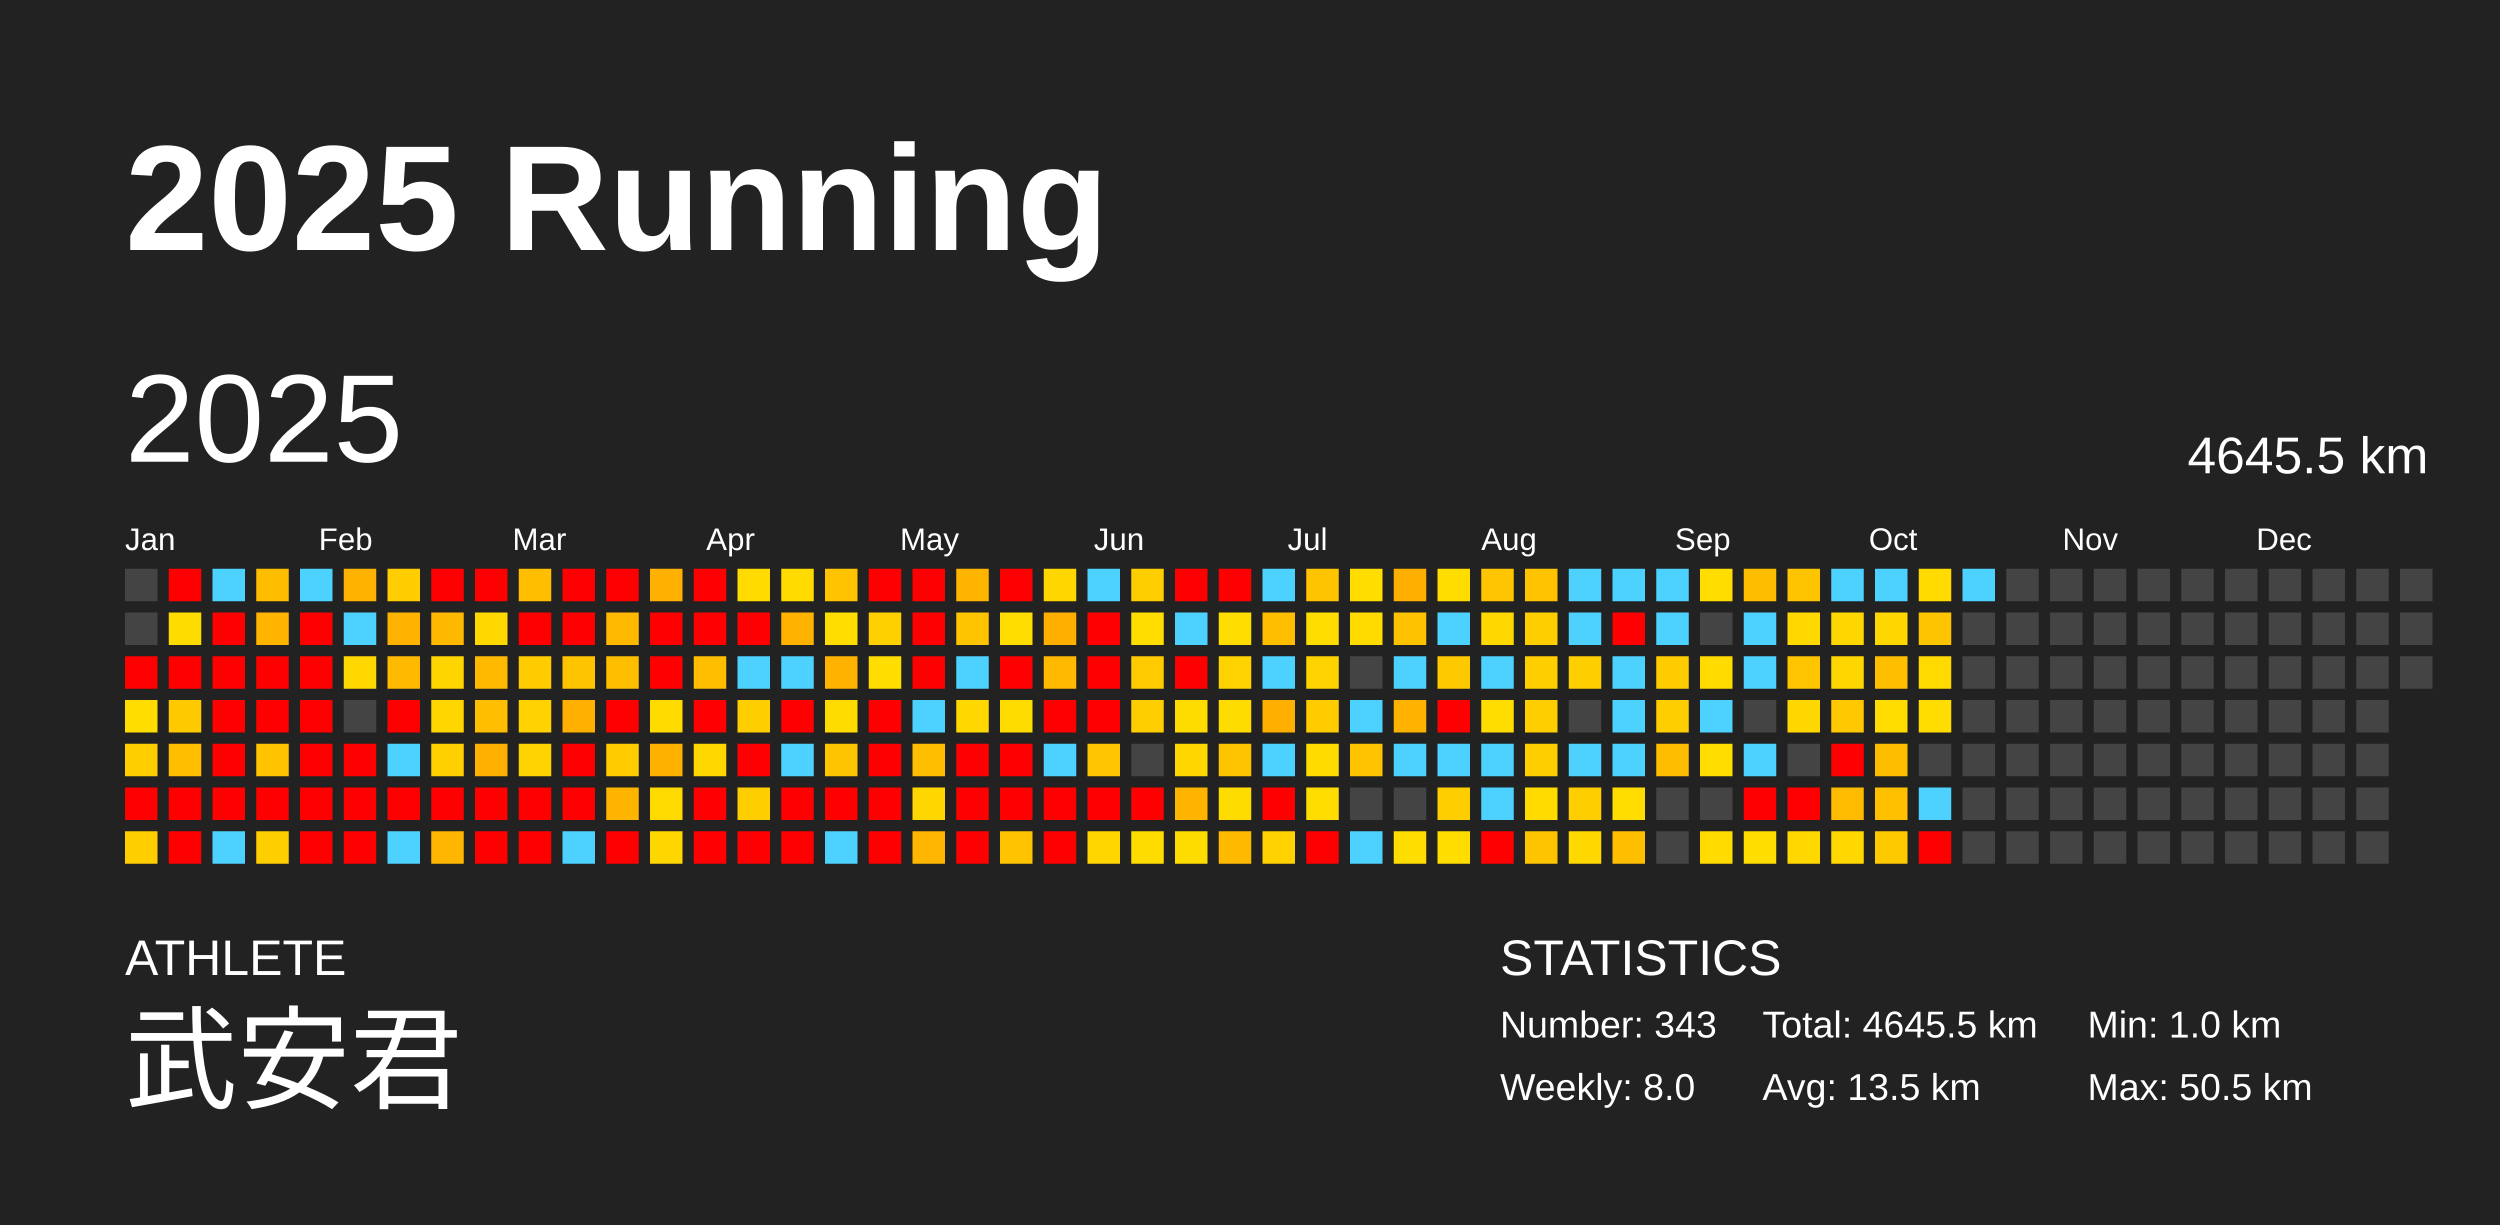
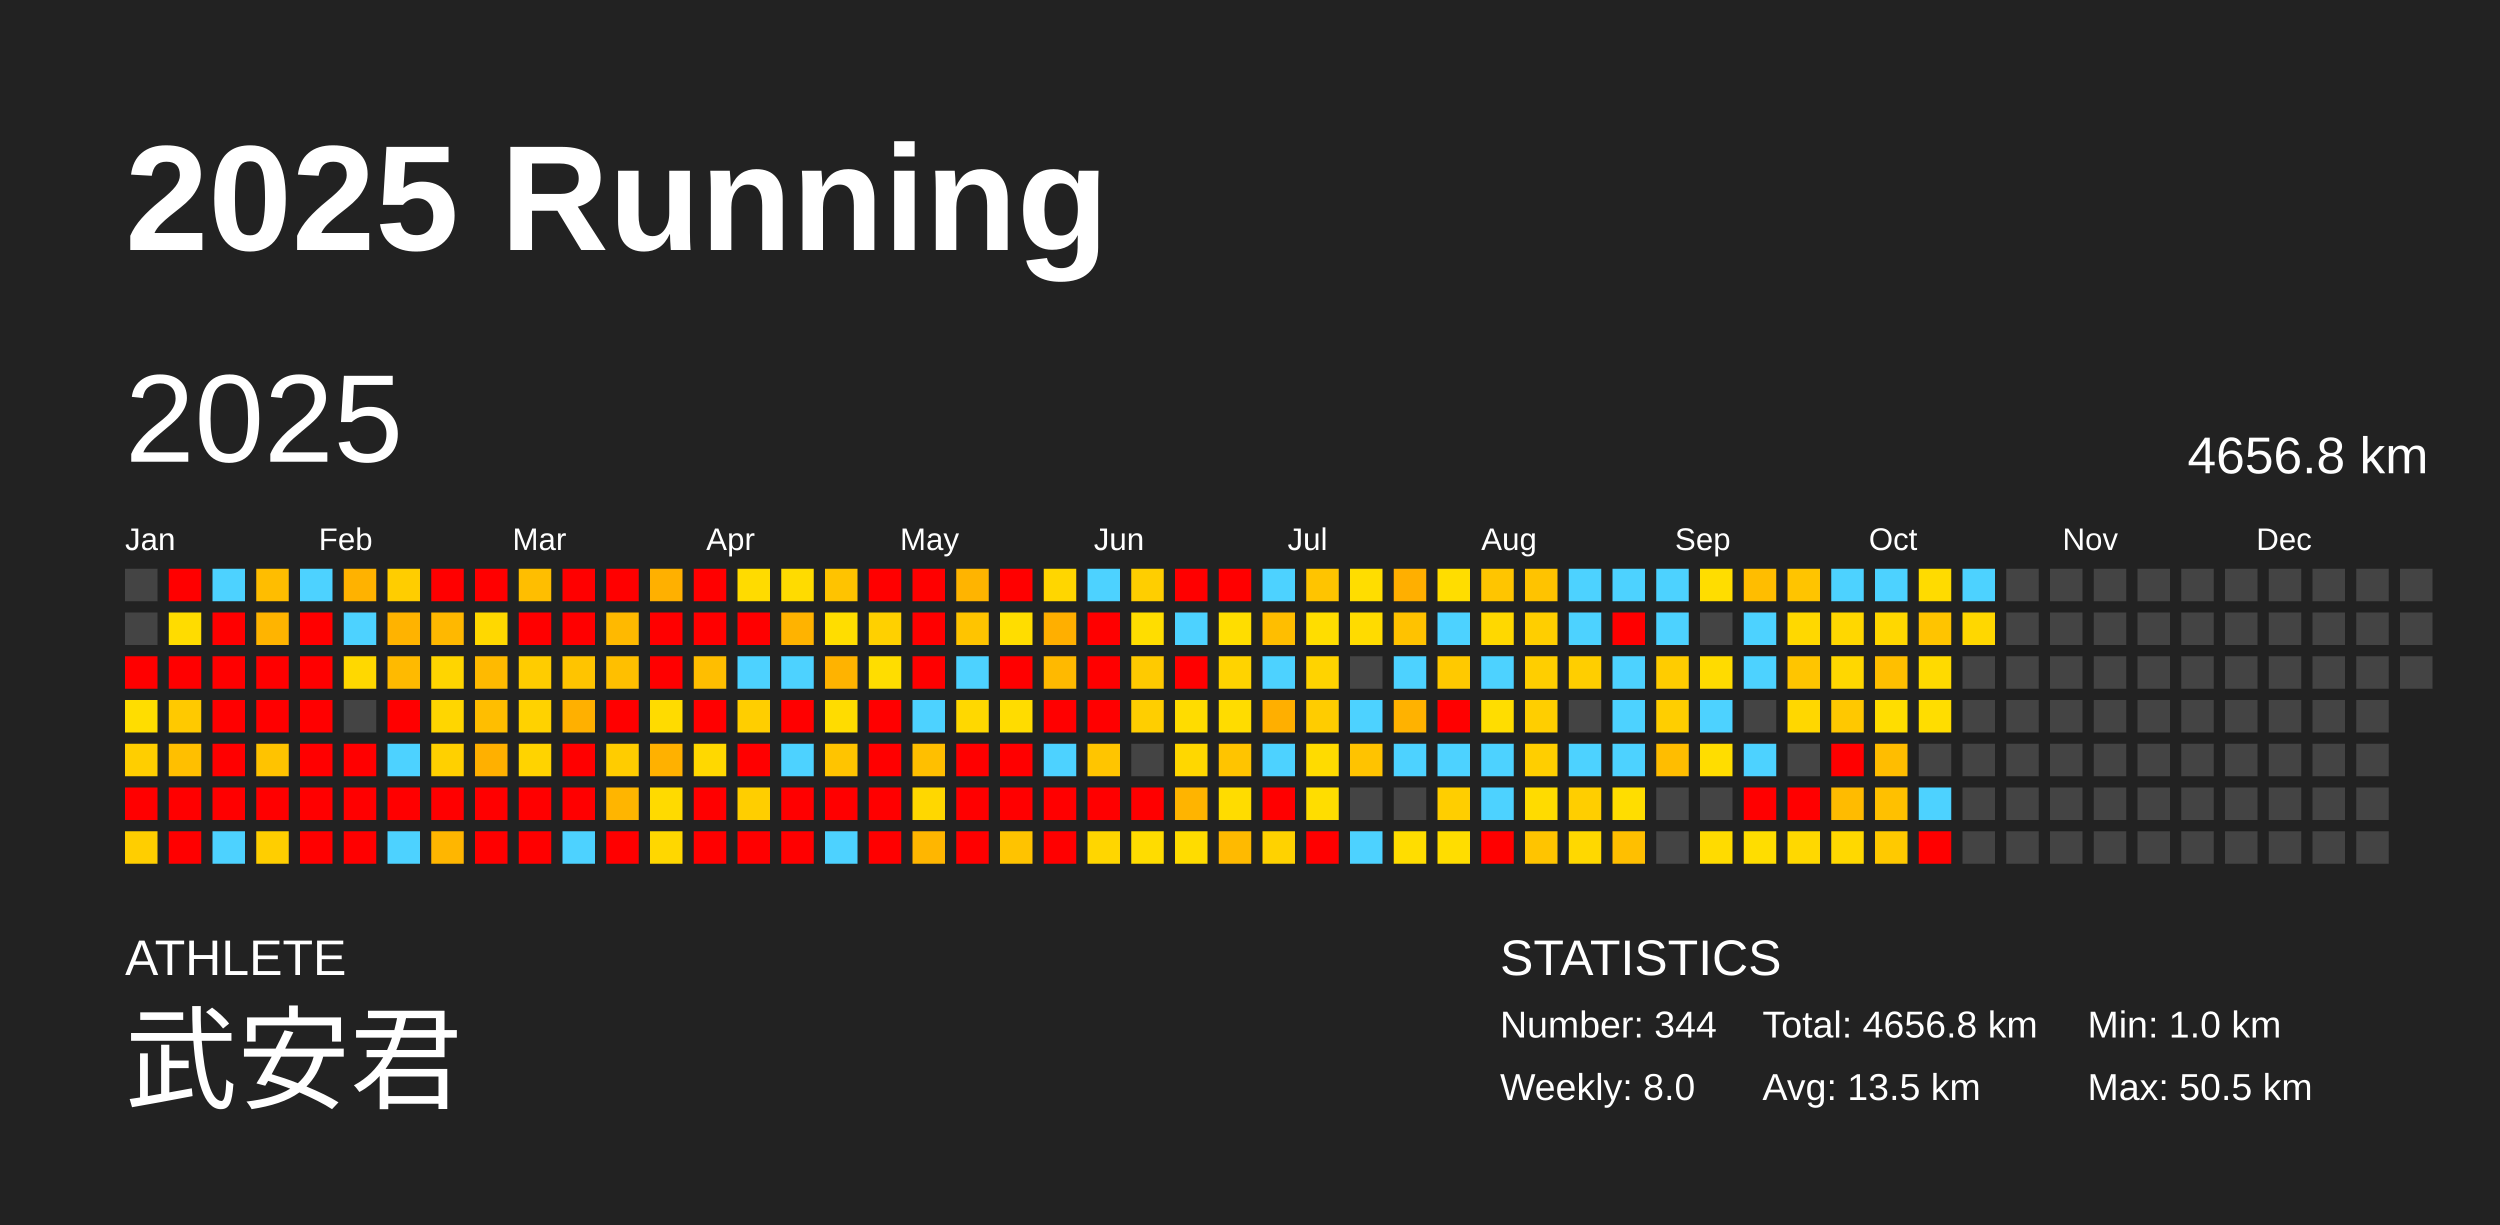
<svg xmlns="http://www.w3.org/2000/svg" baseProfile="full" height="98mm" version="1.1" viewBox="0,0,200,98" width="200mm">
  <defs />
  <rect fill="#222222" height="98" width="200" x="0" y="0" />
  <text fill="#FFFFFF" style="font-size:12px; font-family:Arial; font-weight:bold;" x="10" y="20">2025 Running</text>
  <text fill="#FFFFFF" style="font-size:4px; font-family:Arial" x="10" y="78">ATHLETE</text>
  <text fill="#FFFFFF" style="font-size:9px; font-family:Arial" x="10" y="88">武安君</text>
  <text fill="#FFFFFF" style="font-size:4px; font-family:Arial" x="120" y="78">STATISTICS</text>
-   <text fill="#FFFFFF" style="font-size:3px; font-family:Arial" x="120" y="83">Number: 343</text>
+   <text fill="#FFFFFF" style="font-size:3px; font-family:Arial" x="120" y="83">Number: 344</text>
  <text fill="#FFFFFF" style="font-size:3px; font-family:Arial" x="120" y="88">Weekly: 8.0</text>
-   <text fill="#FFFFFF" style="font-size:3px; font-family:Arial" x="141" y="83">Total: 4645.5 km</text>
+   <text fill="#FFFFFF" style="font-size:3px; font-family:Arial" x="141" y="83">Total: 4656.8 km</text>
  <text fill="#FFFFFF" style="font-size:3px; font-family:Arial" x="141" y="88">Avg: 13.5 km</text>
  <text fill="#FFFFFF" style="font-size:3px; font-family:Arial" x="167" y="83">Min: 1.0 km</text>
  <text fill="#FFFFFF" style="font-size:3px; font-family:Arial" x="167" y="88">Max: 50.5 km</text>
  <text dominant-baseline="hanging" fill="#FFFFFF" style="font-size:10.0px; font-family:Arial;" x="10" y="30">2025</text>
-   <text dominant-baseline="hanging" fill="#FFFFFF" style="font-size:4.125px; font-family:Arial;" x="175" y="35">4645.5 km</text>
+   <text dominant-baseline="hanging" fill="#FFFFFF" style="font-size:4.125px; font-family:Arial;" x="175" y="35">4656.8 km</text>
  <text fill="#FFFFFF" style="font-size:2.5px; font-family:Arial" x="10.0" y="44">Jan</text>
  <text fill="#FFFFFF" style="font-size:2.5px; font-family:Arial" x="25.5" y="44">Feb</text>
  <text fill="#FFFFFF" style="font-size:2.5px; font-family:Arial" x="41.0" y="44">Mar</text>
  <text fill="#FFFFFF" style="font-size:2.5px; font-family:Arial" x="56.5" y="44">Apr</text>
  <text fill="#FFFFFF" style="font-size:2.5px; font-family:Arial" x="72.0" y="44">May</text>
  <text fill="#FFFFFF" style="font-size:2.5px; font-family:Arial" x="87.5" y="44">Jun</text>
  <text fill="#FFFFFF" style="font-size:2.5px; font-family:Arial" x="103.0" y="44">Jul</text>
  <text fill="#FFFFFF" style="font-size:2.5px; font-family:Arial" x="118.5" y="44">Aug</text>
  <text fill="#FFFFFF" style="font-size:2.5px; font-family:Arial" x="134.0" y="44">Sep</text>
  <text fill="#FFFFFF" style="font-size:2.5px; font-family:Arial" x="149.5" y="44">Oct</text>
  <text fill="#FFFFFF" style="font-size:2.5px; font-family:Arial" x="165.0" y="44">Nov</text>
  <text fill="#FFFFFF" style="font-size:2.5px; font-family:Arial" x="180.5" y="44">Dec</text>
  <rect fill="#444444" height="2.6" width="2.6" x="10.0" y="45.5" />
  <rect fill="#444444" height="2.6" width="2.6" x="10.0" y="49.0" />
  <rect fill="red" height="2.6" width="2.6" x="10.0" y="52.5" />
  <rect fill="#ffdd00" height="2.6" width="2.6" x="10.0" y="56.0" />
  <rect fill="#ffce00" height="2.6" width="2.6" x="10.0" y="59.5" />
  <rect fill="red" height="2.6" width="2.6" x="10.0" y="63.0" />
  <rect fill="#ffce00" height="2.6" width="2.6" x="10.0" y="66.5" />
  <rect fill="red" height="2.6" width="2.6" x="13.5" y="45.5" />
  <rect fill="#ffdc00" height="2.6" width="2.6" x="13.5" y="49.0" />
  <rect fill="red" height="2.6" width="2.6" x="13.5" y="52.5" />
  <rect fill="#ffc900" height="2.6" width="2.6" x="13.5" y="56.0" />
  <rect fill="#ffbf00" height="2.6" width="2.6" x="13.5" y="59.5" />
  <rect fill="red" height="2.6" width="2.6" x="13.5" y="63.0" />
  <rect fill="red" height="2.6" width="2.6" x="13.5" y="66.5" />
  <rect fill="#4dd2ff" height="2.6" width="2.6" x="17.0" y="45.5" />
  <rect fill="red" height="2.6" width="2.6" x="17.0" y="49.0" />
  <rect fill="red" height="2.6" width="2.6" x="17.0" y="52.5" />
  <rect fill="red" height="2.6" width="2.6" x="17.0" y="56.0" />
  <rect fill="red" height="2.6" width="2.6" x="17.0" y="59.5" />
  <rect fill="red" height="2.6" width="2.6" x="17.0" y="63.0" />
  <rect fill="#4dd2ff" height="2.6" width="2.6" x="17.0" y="66.5" />
  <rect fill="#ffbd00" height="2.6" width="2.6" x="20.5" y="45.5" />
  <rect fill="#ffb400" height="2.6" width="2.6" x="20.5" y="49.0" />
  <rect fill="red" height="2.6" width="2.6" x="20.5" y="52.5" />
  <rect fill="red" height="2.6" width="2.6" x="20.5" y="56.0" />
  <rect fill="#ffc300" height="2.6" width="2.6" x="20.5" y="59.5" />
  <rect fill="red" height="2.6" width="2.6" x="20.5" y="63.0" />
  <rect fill="#ffce00" height="2.6" width="2.6" x="20.5" y="66.5" />
  <rect fill="#4dd2ff" height="2.6" width="2.6" x="24.0" y="45.5" />
  <rect fill="red" height="2.6" width="2.6" x="24.0" y="49.0" />
  <rect fill="red" height="2.6" width="2.6" x="24.0" y="52.5" />
  <rect fill="red" height="2.6" width="2.6" x="24.0" y="56.0" />
  <rect fill="red" height="2.6" width="2.6" x="24.0" y="59.5" />
  <rect fill="red" height="2.6" width="2.6" x="24.0" y="63.0" />
  <rect fill="red" height="2.6" width="2.6" x="24.0" y="66.5" />
  <rect fill="#ffb200" height="2.6" width="2.6" x="27.5" y="45.5" />
  <rect fill="#4dd2ff" height="2.6" width="2.6" x="27.5" y="49.0" />
  <rect fill="#ffd800" height="2.6" width="2.6" x="27.5" y="52.5" />
  <rect fill="#444444" height="2.6" width="2.6" x="27.5" y="56.0" />
  <rect fill="red" height="2.6" width="2.6" x="27.5" y="59.5" />
  <rect fill="red" height="2.6" width="2.6" x="27.5" y="63.0" />
  <rect fill="red" height="2.6" width="2.6" x="27.5" y="66.5" />
  <rect fill="#ffcd00" height="2.6" width="2.6" x="31.0" y="45.5" />
  <rect fill="#ffb300" height="2.6" width="2.6" x="31.0" y="49.0" />
  <rect fill="#ffba00" height="2.6" width="2.6" x="31.0" y="52.5" />
  <rect fill="red" height="2.6" width="2.6" x="31.0" y="56.0" />
  <rect fill="#4dd2ff" height="2.6" width="2.6" x="31.0" y="59.5" />
  <rect fill="red" height="2.6" width="2.6" x="31.0" y="63.0" />
  <rect fill="#4dd2ff" height="2.6" width="2.6" x="31.0" y="66.5" />
  <rect fill="red" height="2.6" width="2.6" x="34.5" y="45.5" />
  <rect fill="#ffb800" height="2.6" width="2.6" x="34.5" y="49.0" />
  <rect fill="#ffd500" height="2.6" width="2.6" x="34.5" y="52.5" />
  <rect fill="#ffd600" height="2.6" width="2.6" x="34.5" y="56.0" />
  <rect fill="#ffd000" height="2.6" width="2.6" x="34.5" y="59.5" />
  <rect fill="red" height="2.6" width="2.6" x="34.5" y="63.0" />
  <rect fill="#ffb600" height="2.6" width="2.6" x="34.5" y="66.5" />
  <rect fill="red" height="2.6" width="2.6" x="38.0" y="45.5" />
  <rect fill="#ffd800" height="2.6" width="2.6" x="38.0" y="49.0" />
  <rect fill="#ffba00" height="2.6" width="2.6" x="38.0" y="52.5" />
  <rect fill="#ffbe00" height="2.6" width="2.6" x="38.0" y="56.0" />
  <rect fill="#ffb000" height="2.6" width="2.6" x="38.0" y="59.5" />
  <rect fill="red" height="2.6" width="2.6" x="38.0" y="63.0" />
  <rect fill="red" height="2.6" width="2.6" x="38.0" y="66.5" />
  <rect fill="#ffbe00" height="2.6" width="2.6" x="41.5" y="45.5" />
  <rect fill="red" height="2.6" width="2.6" x="41.5" y="49.0" />
  <rect fill="#ffcc00" height="2.6" width="2.6" x="41.5" y="52.5" />
  <rect fill="#ffd200" height="2.6" width="2.6" x="41.5" y="56.0" />
  <rect fill="#ffd300" height="2.6" width="2.6" x="41.5" y="59.5" />
  <rect fill="red" height="2.6" width="2.6" x="41.5" y="63.0" />
  <rect fill="red" height="2.6" width="2.6" x="41.5" y="66.5" />
  <rect fill="red" height="2.6" width="2.6" x="45.0" y="45.5" />
  <rect fill="red" height="2.6" width="2.6" x="45.0" y="49.0" />
  <rect fill="#ffc400" height="2.6" width="2.6" x="45.0" y="52.5" />
  <rect fill="#ffb000" height="2.6" width="2.6" x="45.0" y="56.0" />
  <rect fill="red" height="2.6" width="2.6" x="45.0" y="59.5" />
  <rect fill="red" height="2.6" width="2.6" x="45.0" y="63.0" />
  <rect fill="#4dd2ff" height="2.6" width="2.6" x="45.0" y="66.5" />
  <rect fill="red" height="2.6" width="2.6" x="48.5" y="45.5" />
  <rect fill="#ffb900" height="2.6" width="2.6" x="48.5" y="49.0" />
  <rect fill="#ffbf00" height="2.6" width="2.6" x="48.5" y="52.5" />
  <rect fill="red" height="2.6" width="2.6" x="48.5" y="56.0" />
  <rect fill="#ffcc00" height="2.6" width="2.6" x="48.5" y="59.5" />
  <rect fill="#ffb500" height="2.6" width="2.6" x="48.5" y="63.0" />
  <rect fill="red" height="2.6" width="2.6" x="48.5" y="66.5" />
  <rect fill="#ffb000" height="2.6" width="2.6" x="52.0" y="45.5" />
  <rect fill="red" height="2.6" width="2.6" x="52.0" y="49.0" />
  <rect fill="red" height="2.6" width="2.6" x="52.0" y="52.5" />
  <rect fill="#ffdb00" height="2.6" width="2.6" x="52.0" y="56.0" />
  <rect fill="#ffb100" height="2.6" width="2.6" x="52.0" y="59.5" />
  <rect fill="#ffda00" height="2.6" width="2.6" x="52.0" y="63.0" />
  <rect fill="#ffd700" height="2.6" width="2.6" x="52.0" y="66.5" />
  <rect fill="red" height="2.6" width="2.6" x="55.5" y="45.5" />
  <rect fill="red" height="2.6" width="2.6" x="55.5" y="49.0" />
  <rect fill="#ffbe00" height="2.6" width="2.6" x="55.5" y="52.5" />
  <rect fill="red" height="2.6" width="2.6" x="55.5" y="56.0" />
  <rect fill="#ffd800" height="2.6" width="2.6" x="55.5" y="59.5" />
  <rect fill="red" height="2.6" width="2.6" x="55.5" y="63.0" />
  <rect fill="red" height="2.6" width="2.6" x="55.5" y="66.5" />
  <rect fill="#ffdb00" height="2.6" width="2.6" x="59.0" y="45.5" />
  <rect fill="red" height="2.6" width="2.6" x="59.0" y="49.0" />
  <rect fill="#4dd2ff" height="2.6" width="2.6" x="59.0" y="52.5" />
  <rect fill="#ffce00" height="2.6" width="2.6" x="59.0" y="56.0" />
  <rect fill="red" height="2.6" width="2.6" x="59.0" y="59.5" />
  <rect fill="#ffce00" height="2.6" width="2.6" x="59.0" y="63.0" />
  <rect fill="red" height="2.6" width="2.6" x="59.0" y="66.5" />
  <rect fill="#ffdb00" height="2.6" width="2.6" x="62.5" y="45.5" />
  <rect fill="#ffb300" height="2.6" width="2.6" x="62.5" y="49.0" />
  <rect fill="#4dd2ff" height="2.6" width="2.6" x="62.5" y="52.5" />
  <rect fill="red" height="2.6" width="2.6" x="62.5" y="56.0" />
  <rect fill="#4dd2ff" height="2.6" width="2.6" x="62.5" y="59.5" />
  <rect fill="red" height="2.6" width="2.6" x="62.5" y="63.0" />
  <rect fill="red" height="2.6" width="2.6" x="62.5" y="66.5" />
  <rect fill="#ffc300" height="2.6" width="2.6" x="66.0" y="45.5" />
  <rect fill="#ffdd00" height="2.6" width="2.6" x="66.0" y="49.0" />
  <rect fill="#ffb300" height="2.6" width="2.6" x="66.0" y="52.5" />
  <rect fill="#ffdc00" height="2.6" width="2.6" x="66.0" y="56.0" />
  <rect fill="#ffc400" height="2.6" width="2.6" x="66.0" y="59.5" />
  <rect fill="red" height="2.6" width="2.6" x="66.0" y="63.0" />
  <rect fill="#4dd2ff" height="2.6" width="2.6" x="66.0" y="66.5" />
  <rect fill="red" height="2.6" width="2.6" x="69.5" y="45.5" />
  <rect fill="#ffd000" height="2.6" width="2.6" x="69.5" y="49.0" />
  <rect fill="#ffdd00" height="2.6" width="2.6" x="69.5" y="52.5" />
  <rect fill="red" height="2.6" width="2.6" x="69.5" y="56.0" />
  <rect fill="red" height="2.6" width="2.6" x="69.5" y="59.5" />
  <rect fill="red" height="2.6" width="2.6" x="69.5" y="63.0" />
  <rect fill="red" height="2.6" width="2.6" x="69.5" y="66.5" />
  <rect fill="red" height="2.6" width="2.6" x="73.0" y="45.5" />
  <rect fill="red" height="2.6" width="2.6" x="73.0" y="49.0" />
  <rect fill="red" height="2.6" width="2.6" x="73.0" y="52.5" />
  <rect fill="#4dd2ff" height="2.6" width="2.6" x="73.0" y="56.0" />
  <rect fill="#ffbf00" height="2.6" width="2.6" x="73.0" y="59.5" />
  <rect fill="#ffd700" height="2.6" width="2.6" x="73.0" y="63.0" />
  <rect fill="#ffb600" height="2.6" width="2.6" x="73.0" y="66.5" />
  <rect fill="#ffb400" height="2.6" width="2.6" x="76.5" y="45.5" />
  <rect fill="#ffc400" height="2.6" width="2.6" x="76.5" y="49.0" />
  <rect fill="#4dd2ff" height="2.6" width="2.6" x="76.5" y="52.5" />
  <rect fill="#ffd800" height="2.6" width="2.6" x="76.5" y="56.0" />
  <rect fill="red" height="2.6" width="2.6" x="76.5" y="59.5" />
  <rect fill="red" height="2.6" width="2.6" x="76.5" y="63.0" />
  <rect fill="red" height="2.6" width="2.6" x="76.5" y="66.5" />
  <rect fill="red" height="2.6" width="2.6" x="80.0" y="45.5" />
  <rect fill="#ffdd00" height="2.6" width="2.6" x="80.0" y="49.0" />
  <rect fill="red" height="2.6" width="2.6" x="80.0" y="52.5" />
  <rect fill="#ffdc00" height="2.6" width="2.6" x="80.0" y="56.0" />
  <rect fill="red" height="2.6" width="2.6" x="80.0" y="59.5" />
  <rect fill="red" height="2.6" width="2.6" x="80.0" y="63.0" />
  <rect fill="#ffc300" height="2.6" width="2.6" x="80.0" y="66.5" />
  <rect fill="#ffd600" height="2.6" width="2.6" x="83.5" y="45.5" />
  <rect fill="#ffaf00" height="2.6" width="2.6" x="83.5" y="49.0" />
  <rect fill="#ffb900" height="2.6" width="2.6" x="83.5" y="52.5" />
  <rect fill="red" height="2.6" width="2.6" x="83.5" y="56.0" />
  <rect fill="#4dd2ff" height="2.6" width="2.6" x="83.5" y="59.5" />
  <rect fill="red" height="2.6" width="2.6" x="83.5" y="63.0" />
  <rect fill="red" height="2.6" width="2.6" x="83.5" y="66.5" />
  <rect fill="#4dd2ff" height="2.6" width="2.6" x="87.0" y="45.5" />
  <rect fill="red" height="2.6" width="2.6" x="87.0" y="49.0" />
  <rect fill="red" height="2.6" width="2.6" x="87.0" y="52.5" />
  <rect fill="red" height="2.6" width="2.6" x="87.0" y="56.0" />
  <rect fill="#ffc500" height="2.6" width="2.6" x="87.0" y="59.5" />
  <rect fill="red" height="2.6" width="2.6" x="87.0" y="63.0" />
  <rect fill="#ffd600" height="2.6" width="2.6" x="87.0" y="66.5" />
  <rect fill="#ffce00" height="2.6" width="2.6" x="90.5" y="45.5" />
  <rect fill="#ffdd00" height="2.6" width="2.6" x="90.5" y="49.0" />
  <rect fill="#ffca00" height="2.6" width="2.6" x="90.5" y="52.5" />
  <rect fill="#ffce00" height="2.6" width="2.6" x="90.5" y="56.0" />
  <rect fill="#444444" height="2.6" width="2.6" x="90.5" y="59.5" />
  <rect fill="red" height="2.6" width="2.6" x="90.5" y="63.0" />
  <rect fill="#ffdc00" height="2.6" width="2.6" x="90.5" y="66.5" />
  <rect fill="red" height="2.6" width="2.6" x="94.0" y="45.5" />
  <rect fill="#4dd2ff" height="2.6" width="2.6" x="94.0" y="49.0" />
  <rect fill="red" height="2.6" width="2.6" x="94.0" y="52.5" />
  <rect fill="#ffdc00" height="2.6" width="2.6" x="94.0" y="56.0" />
  <rect fill="#ffd700" height="2.6" width="2.6" x="94.0" y="59.5" />
  <rect fill="#ffb400" height="2.6" width="2.6" x="94.0" y="63.0" />
  <rect fill="#ffdc00" height="2.6" width="2.6" x="94.0" y="66.5" />
  <rect fill="red" height="2.6" width="2.6" x="97.5" y="45.5" />
  <rect fill="#ffdd00" height="2.6" width="2.6" x="97.5" y="49.0" />
  <rect fill="#ffd300" height="2.6" width="2.6" x="97.5" y="52.5" />
  <rect fill="#ffdc00" height="2.6" width="2.6" x="97.5" y="56.0" />
  <rect fill="#ffc400" height="2.6" width="2.6" x="97.5" y="59.5" />
  <rect fill="#ffdc00" height="2.6" width="2.6" x="97.5" y="63.0" />
  <rect fill="#ffba00" height="2.6" width="2.6" x="97.5" y="66.5" />
  <rect fill="#4dd2ff" height="2.6" width="2.6" x="101.0" y="45.5" />
  <rect fill="#ffbe00" height="2.6" width="2.6" x="101.0" y="49.0" />
  <rect fill="#4dd2ff" height="2.6" width="2.6" x="101.0" y="52.5" />
  <rect fill="#ffaf00" height="2.6" width="2.6" x="101.0" y="56.0" />
  <rect fill="#4dd2ff" height="2.6" width="2.6" x="101.0" y="59.5" />
  <rect fill="red" height="2.6" width="2.6" x="101.0" y="63.0" />
  <rect fill="#ffd200" height="2.6" width="2.6" x="101.0" y="66.5" />
  <rect fill="#ffc400" height="2.6" width="2.6" x="104.5" y="45.5" />
  <rect fill="#ffdd00" height="2.6" width="2.6" x="104.5" y="49.0" />
  <rect fill="#ffd300" height="2.6" width="2.6" x="104.5" y="52.5" />
  <rect fill="#ffcc00" height="2.6" width="2.6" x="104.5" y="56.0" />
  <rect fill="#ffdb00" height="2.6" width="2.6" x="104.5" y="59.5" />
  <rect fill="#ffdd00" height="2.6" width="2.6" x="104.5" y="63.0" />
  <rect fill="red" height="2.6" width="2.6" x="104.5" y="66.5" />
  <rect fill="#ffdd00" height="2.6" width="2.6" x="108.0" y="45.5" />
  <rect fill="#ffdb00" height="2.6" width="2.6" x="108.0" y="49.0" />
  <rect fill="#444444" height="2.6" width="2.6" x="108.0" y="52.5" />
  <rect fill="#4dd2ff" height="2.6" width="2.6" x="108.0" y="56.0" />
  <rect fill="#ffc300" height="2.6" width="2.6" x="108.0" y="59.5" />
  <rect fill="#444444" height="2.6" width="2.6" x="108.0" y="63.0" />
  <rect fill="#4dd2ff" height="2.6" width="2.6" x="108.0" y="66.5" />
  <rect fill="#ffaf00" height="2.6" width="2.6" x="111.5" y="45.5" />
  <rect fill="#ffc200" height="2.6" width="2.6" x="111.5" y="49.0" />
  <rect fill="#4dd2ff" height="2.6" width="2.6" x="111.5" y="52.5" />
  <rect fill="#ffb200" height="2.6" width="2.6" x="111.5" y="56.0" />
  <rect fill="#4dd2ff" height="2.6" width="2.6" x="111.5" y="59.5" />
  <rect fill="#444444" height="2.6" width="2.6" x="111.5" y="63.0" />
  <rect fill="#ffdd00" height="2.6" width="2.6" x="111.5" y="66.5" />
  <rect fill="#ffdd00" height="2.6" width="2.6" x="115.0" y="45.5" />
  <rect fill="#4dd2ff" height="2.6" width="2.6" x="115.0" y="49.0" />
  <rect fill="#ffc900" height="2.6" width="2.6" x="115.0" y="52.5" />
  <rect fill="red" height="2.6" width="2.6" x="115.0" y="56.0" />
  <rect fill="#4dd2ff" height="2.6" width="2.6" x="115.0" y="59.5" />
  <rect fill="#ffce00" height="2.6" width="2.6" x="115.0" y="63.0" />
  <rect fill="#ffdd00" height="2.6" width="2.6" x="115.0" y="66.5" />
  <rect fill="#ffc500" height="2.6" width="2.6" x="118.5" y="45.5" />
  <rect fill="#ffd800" height="2.6" width="2.6" x="118.5" y="49.0" />
  <rect fill="#4dd2ff" height="2.6" width="2.6" x="118.5" y="52.5" />
  <rect fill="#ffdd00" height="2.6" width="2.6" x="118.5" y="56.0" />
  <rect fill="#4dd2ff" height="2.6" width="2.6" x="118.5" y="59.5" />
  <rect fill="#4dd2ff" height="2.6" width="2.6" x="118.5" y="63.0" />
  <rect fill="red" height="2.6" width="2.6" x="118.5" y="66.5" />
  <rect fill="#ffc300" height="2.6" width="2.6" x="122.0" y="45.5" />
  <rect fill="#ffce00" height="2.6" width="2.6" x="122.0" y="49.0" />
  <rect fill="#ffce00" height="2.6" width="2.6" x="122.0" y="52.5" />
  <rect fill="#ffce00" height="2.6" width="2.6" x="122.0" y="56.0" />
  <rect fill="#ffce00" height="2.6" width="2.6" x="122.0" y="59.5" />
  <rect fill="#ffdb00" height="2.6" width="2.6" x="122.0" y="63.0" />
  <rect fill="#ffc400" height="2.6" width="2.6" x="122.0" y="66.5" />
  <rect fill="#4dd2ff" height="2.6" width="2.6" x="125.5" y="45.5" />
  <rect fill="#4dd2ff" height="2.6" width="2.6" x="125.5" y="49.0" />
  <rect fill="#ffce00" height="2.6" width="2.6" x="125.5" y="52.5" />
  <rect fill="#444444" height="2.6" width="2.6" x="125.5" y="56.0" />
  <rect fill="#4dd2ff" height="2.6" width="2.6" x="125.5" y="59.5" />
  <rect fill="#ffce00" height="2.6" width="2.6" x="125.5" y="63.0" />
  <rect fill="#ffd800" height="2.6" width="2.6" x="125.5" y="66.5" />
  <rect fill="#4dd2ff" height="2.6" width="2.6" x="129.0" y="45.5" />
  <rect fill="red" height="2.6" width="2.6" x="129.0" y="49.0" />
  <rect fill="#4dd2ff" height="2.6" width="2.6" x="129.0" y="52.5" />
  <rect fill="#4dd2ff" height="2.6" width="2.6" x="129.0" y="56.0" />
  <rect fill="#4dd2ff" height="2.6" width="2.6" x="129.0" y="59.5" />
  <rect fill="#ffdd00" height="2.6" width="2.6" x="129.0" y="63.0" />
  <rect fill="#ffbf00" height="2.6" width="2.6" x="129.0" y="66.5" />
  <rect fill="#4dd2ff" height="2.6" width="2.6" x="132.5" y="45.5" />
  <rect fill="#4dd2ff" height="2.6" width="2.6" x="132.5" y="49.0" />
  <rect fill="#ffcc00" height="2.6" width="2.6" x="132.5" y="52.5" />
  <rect fill="#ffce00" height="2.6" width="2.6" x="132.5" y="56.0" />
  <rect fill="#ffbd00" height="2.6" width="2.6" x="132.5" y="59.5" />
  <rect fill="#444444" height="2.6" width="2.6" x="132.5" y="63.0" />
  <rect fill="#444444" height="2.6" width="2.6" x="132.5" y="66.5" />
  <rect fill="#ffdd00" height="2.6" width="2.6" x="136.0" y="45.5" />
  <rect fill="#444444" height="2.6" width="2.6" x="136.0" y="49.0" />
  <rect fill="#ffdb00" height="2.6" width="2.6" x="136.0" y="52.5" />
  <rect fill="#4dd2ff" height="2.6" width="2.6" x="136.0" y="56.0" />
  <rect fill="#ffdd00" height="2.6" width="2.6" x="136.0" y="59.5" />
  <rect fill="#444444" height="2.6" width="2.6" x="136.0" y="63.0" />
  <rect fill="#ffdb00" height="2.6" width="2.6" x="136.0" y="66.5" />
  <rect fill="#ffbd00" height="2.6" width="2.6" x="139.5" y="45.5" />
  <rect fill="#4dd2ff" height="2.6" width="2.6" x="139.5" y="49.0" />
  <rect fill="#4dd2ff" height="2.6" width="2.6" x="139.5" y="52.5" />
  <rect fill="#444444" height="2.6" width="2.6" x="139.5" y="56.0" />
  <rect fill="#4dd2ff" height="2.6" width="2.6" x="139.5" y="59.5" />
  <rect fill="red" height="2.6" width="2.6" x="139.5" y="63.0" />
  <rect fill="#ffdd00" height="2.6" width="2.6" x="139.5" y="66.5" />
  <rect fill="#ffc400" height="2.6" width="2.6" x="143.0" y="45.5" />
  <rect fill="#ffd800" height="2.6" width="2.6" x="143.0" y="49.0" />
  <rect fill="#ffc500" height="2.6" width="2.6" x="143.0" y="52.5" />
  <rect fill="#ffd700" height="2.6" width="2.6" x="143.0" y="56.0" />
  <rect fill="#444444" height="2.6" width="2.6" x="143.0" y="59.5" />
  <rect fill="red" height="2.6" width="2.6" x="143.0" y="63.0" />
  <rect fill="#ffd800" height="2.6" width="2.6" x="143.0" y="66.5" />
  <rect fill="#4dd2ff" height="2.6" width="2.6" x="146.5" y="45.5" />
  <rect fill="#ffd700" height="2.6" width="2.6" x="146.5" y="49.0" />
  <rect fill="#ffd700" height="2.6" width="2.6" x="146.5" y="52.5" />
  <rect fill="#ffc800" height="2.6" width="2.6" x="146.5" y="56.0" />
  <rect fill="red" height="2.6" width="2.6" x="146.5" y="59.5" />
  <rect fill="#ffbb00" height="2.6" width="2.6" x="146.5" y="63.0" />
  <rect fill="#ffd800" height="2.6" width="2.6" x="146.5" y="66.5" />
  <rect fill="#4dd2ff" height="2.6" width="2.6" x="150.0" y="45.5" />
  <rect fill="#ffd700" height="2.6" width="2.6" x="150.0" y="49.0" />
  <rect fill="#ffbf00" height="2.6" width="2.6" x="150.0" y="52.5" />
  <rect fill="#ffdd00" height="2.6" width="2.6" x="150.0" y="56.0" />
  <rect fill="#ffbd00" height="2.6" width="2.6" x="150.0" y="59.5" />
  <rect fill="#ffc000" height="2.6" width="2.6" x="150.0" y="63.0" />
  <rect fill="#ffc900" height="2.6" width="2.6" x="150.0" y="66.5" />
  <rect fill="#ffdb00" height="2.6" width="2.6" x="153.5" y="45.5" />
  <rect fill="#ffc400" height="2.6" width="2.6" x="153.5" y="49.0" />
  <rect fill="#ffda00" height="2.6" width="2.6" x="153.5" y="52.5" />
  <rect fill="#ffdd00" height="2.6" width="2.6" x="153.5" y="56.0" />
  <rect fill="#444444" height="2.6" width="2.6" x="153.5" y="59.5" />
  <rect fill="#4dd2ff" height="2.6" width="2.6" x="153.5" y="63.0" />
  <rect fill="red" height="2.6" width="2.6" x="153.5" y="66.5" />
  <rect fill="#4dd2ff" height="2.6" width="2.6" x="157.0" y="45.5" />
-   <rect fill="#444444" height="2.6" width="2.6" x="157.0" y="49.0" />
+   <rect fill="#ffd700" height="2.6" width="2.6" x="157.0" y="49.0" />
  <rect fill="#444444" height="2.6" width="2.6" x="157.0" y="52.5" />
  <rect fill="#444444" height="2.6" width="2.6" x="157.0" y="56.0" />
  <rect fill="#444444" height="2.6" width="2.6" x="157.0" y="59.5" />
  <rect fill="#444444" height="2.6" width="2.6" x="157.0" y="63.0" />
  <rect fill="#444444" height="2.6" width="2.6" x="157.0" y="66.5" />
  <rect fill="#444444" height="2.6" width="2.6" x="160.5" y="45.5" />
  <rect fill="#444444" height="2.6" width="2.6" x="160.5" y="49.0" />
  <rect fill="#444444" height="2.6" width="2.6" x="160.5" y="52.5" />
  <rect fill="#444444" height="2.6" width="2.6" x="160.5" y="56.0" />
  <rect fill="#444444" height="2.6" width="2.6" x="160.5" y="59.5" />
  <rect fill="#444444" height="2.6" width="2.6" x="160.5" y="63.0" />
  <rect fill="#444444" height="2.6" width="2.6" x="160.5" y="66.5" />
  <rect fill="#444444" height="2.6" width="2.6" x="164.0" y="45.5" />
  <rect fill="#444444" height="2.6" width="2.6" x="164.0" y="49.0" />
  <rect fill="#444444" height="2.6" width="2.6" x="164.0" y="52.5" />
  <rect fill="#444444" height="2.6" width="2.6" x="164.0" y="56.0" />
  <rect fill="#444444" height="2.6" width="2.6" x="164.0" y="59.5" />
  <rect fill="#444444" height="2.6" width="2.6" x="164.0" y="63.0" />
  <rect fill="#444444" height="2.6" width="2.6" x="164.0" y="66.5" />
  <rect fill="#444444" height="2.6" width="2.6" x="167.5" y="45.5" />
  <rect fill="#444444" height="2.6" width="2.6" x="167.5" y="49.0" />
  <rect fill="#444444" height="2.6" width="2.6" x="167.5" y="52.5" />
  <rect fill="#444444" height="2.6" width="2.6" x="167.5" y="56.0" />
  <rect fill="#444444" height="2.6" width="2.6" x="167.5" y="59.5" />
  <rect fill="#444444" height="2.6" width="2.6" x="167.5" y="63.0" />
  <rect fill="#444444" height="2.6" width="2.6" x="167.5" y="66.5" />
  <rect fill="#444444" height="2.6" width="2.6" x="171.0" y="45.5" />
  <rect fill="#444444" height="2.6" width="2.6" x="171.0" y="49.0" />
  <rect fill="#444444" height="2.6" width="2.6" x="171.0" y="52.5" />
  <rect fill="#444444" height="2.6" width="2.6" x="171.0" y="56.0" />
  <rect fill="#444444" height="2.6" width="2.6" x="171.0" y="59.5" />
  <rect fill="#444444" height="2.6" width="2.6" x="171.0" y="63.0" />
  <rect fill="#444444" height="2.6" width="2.6" x="171.0" y="66.5" />
  <rect fill="#444444" height="2.6" width="2.6" x="174.5" y="45.5" />
  <rect fill="#444444" height="2.6" width="2.6" x="174.5" y="49.0" />
  <rect fill="#444444" height="2.6" width="2.6" x="174.5" y="52.5" />
  <rect fill="#444444" height="2.6" width="2.6" x="174.5" y="56.0" />
  <rect fill="#444444" height="2.6" width="2.6" x="174.5" y="59.5" />
  <rect fill="#444444" height="2.6" width="2.6" x="174.5" y="63.0" />
  <rect fill="#444444" height="2.6" width="2.6" x="174.5" y="66.5" />
  <rect fill="#444444" height="2.6" width="2.6" x="178.0" y="45.5" />
  <rect fill="#444444" height="2.6" width="2.6" x="178.0" y="49.0" />
  <rect fill="#444444" height="2.6" width="2.6" x="178.0" y="52.5" />
  <rect fill="#444444" height="2.6" width="2.6" x="178.0" y="56.0" />
  <rect fill="#444444" height="2.6" width="2.6" x="178.0" y="59.5" />
  <rect fill="#444444" height="2.6" width="2.6" x="178.0" y="63.0" />
  <rect fill="#444444" height="2.6" width="2.6" x="178.0" y="66.5" />
  <rect fill="#444444" height="2.6" width="2.6" x="181.5" y="45.5" />
  <rect fill="#444444" height="2.6" width="2.6" x="181.5" y="49.0" />
  <rect fill="#444444" height="2.6" width="2.6" x="181.5" y="52.5" />
  <rect fill="#444444" height="2.6" width="2.6" x="181.5" y="56.0" />
  <rect fill="#444444" height="2.6" width="2.6" x="181.5" y="59.5" />
  <rect fill="#444444" height="2.6" width="2.6" x="181.5" y="63.0" />
  <rect fill="#444444" height="2.6" width="2.6" x="181.5" y="66.5" />
  <rect fill="#444444" height="2.6" width="2.6" x="185.0" y="45.5" />
  <rect fill="#444444" height="2.6" width="2.6" x="185.0" y="49.0" />
  <rect fill="#444444" height="2.6" width="2.6" x="185.0" y="52.5" />
  <rect fill="#444444" height="2.6" width="2.6" x="185.0" y="56.0" />
  <rect fill="#444444" height="2.6" width="2.6" x="185.0" y="59.5" />
  <rect fill="#444444" height="2.6" width="2.6" x="185.0" y="63.0" />
  <rect fill="#444444" height="2.6" width="2.6" x="185.0" y="66.5" />
  <rect fill="#444444" height="2.6" width="2.6" x="188.5" y="45.5" />
  <rect fill="#444444" height="2.6" width="2.6" x="188.5" y="49.0" />
  <rect fill="#444444" height="2.6" width="2.6" x="188.5" y="52.5" />
  <rect fill="#444444" height="2.6" width="2.6" x="188.5" y="56.0" />
  <rect fill="#444444" height="2.6" width="2.6" x="188.5" y="59.5" />
  <rect fill="#444444" height="2.6" width="2.6" x="188.5" y="63.0" />
  <rect fill="#444444" height="2.6" width="2.6" x="188.5" y="66.5" />
  <rect fill="#444444" height="2.6" width="2.6" x="192.0" y="45.5" />
  <rect fill="#444444" height="2.6" width="2.6" x="192.0" y="49.0" />
  <rect fill="#444444" height="2.6" width="2.6" x="192.0" y="52.5" />
</svg>
